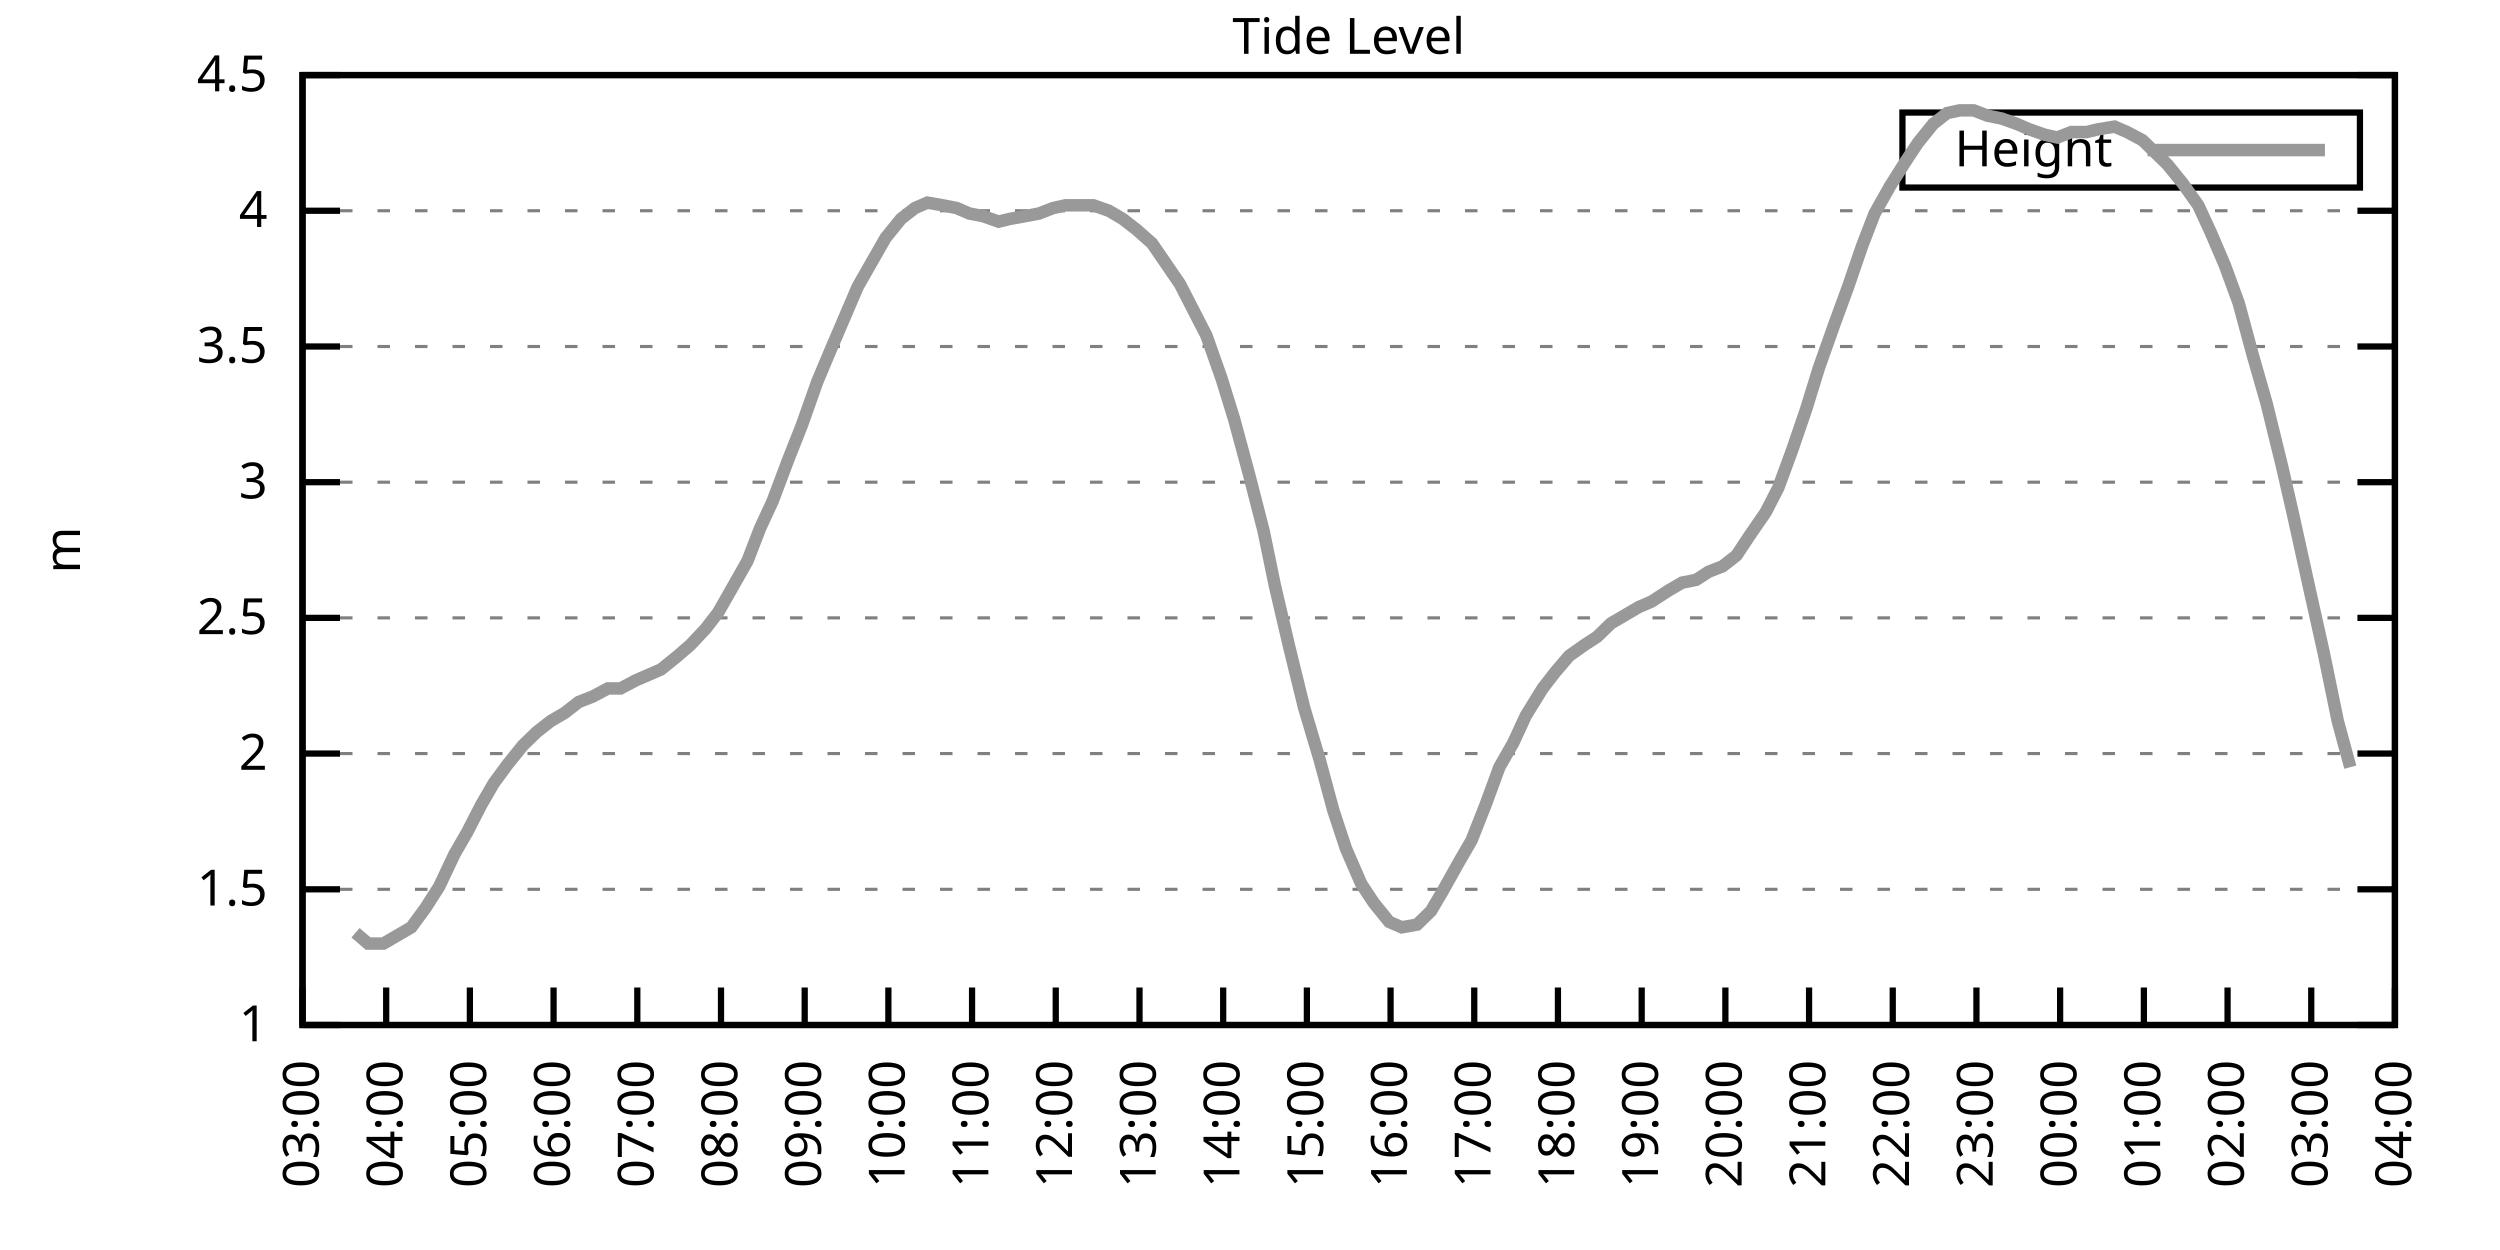
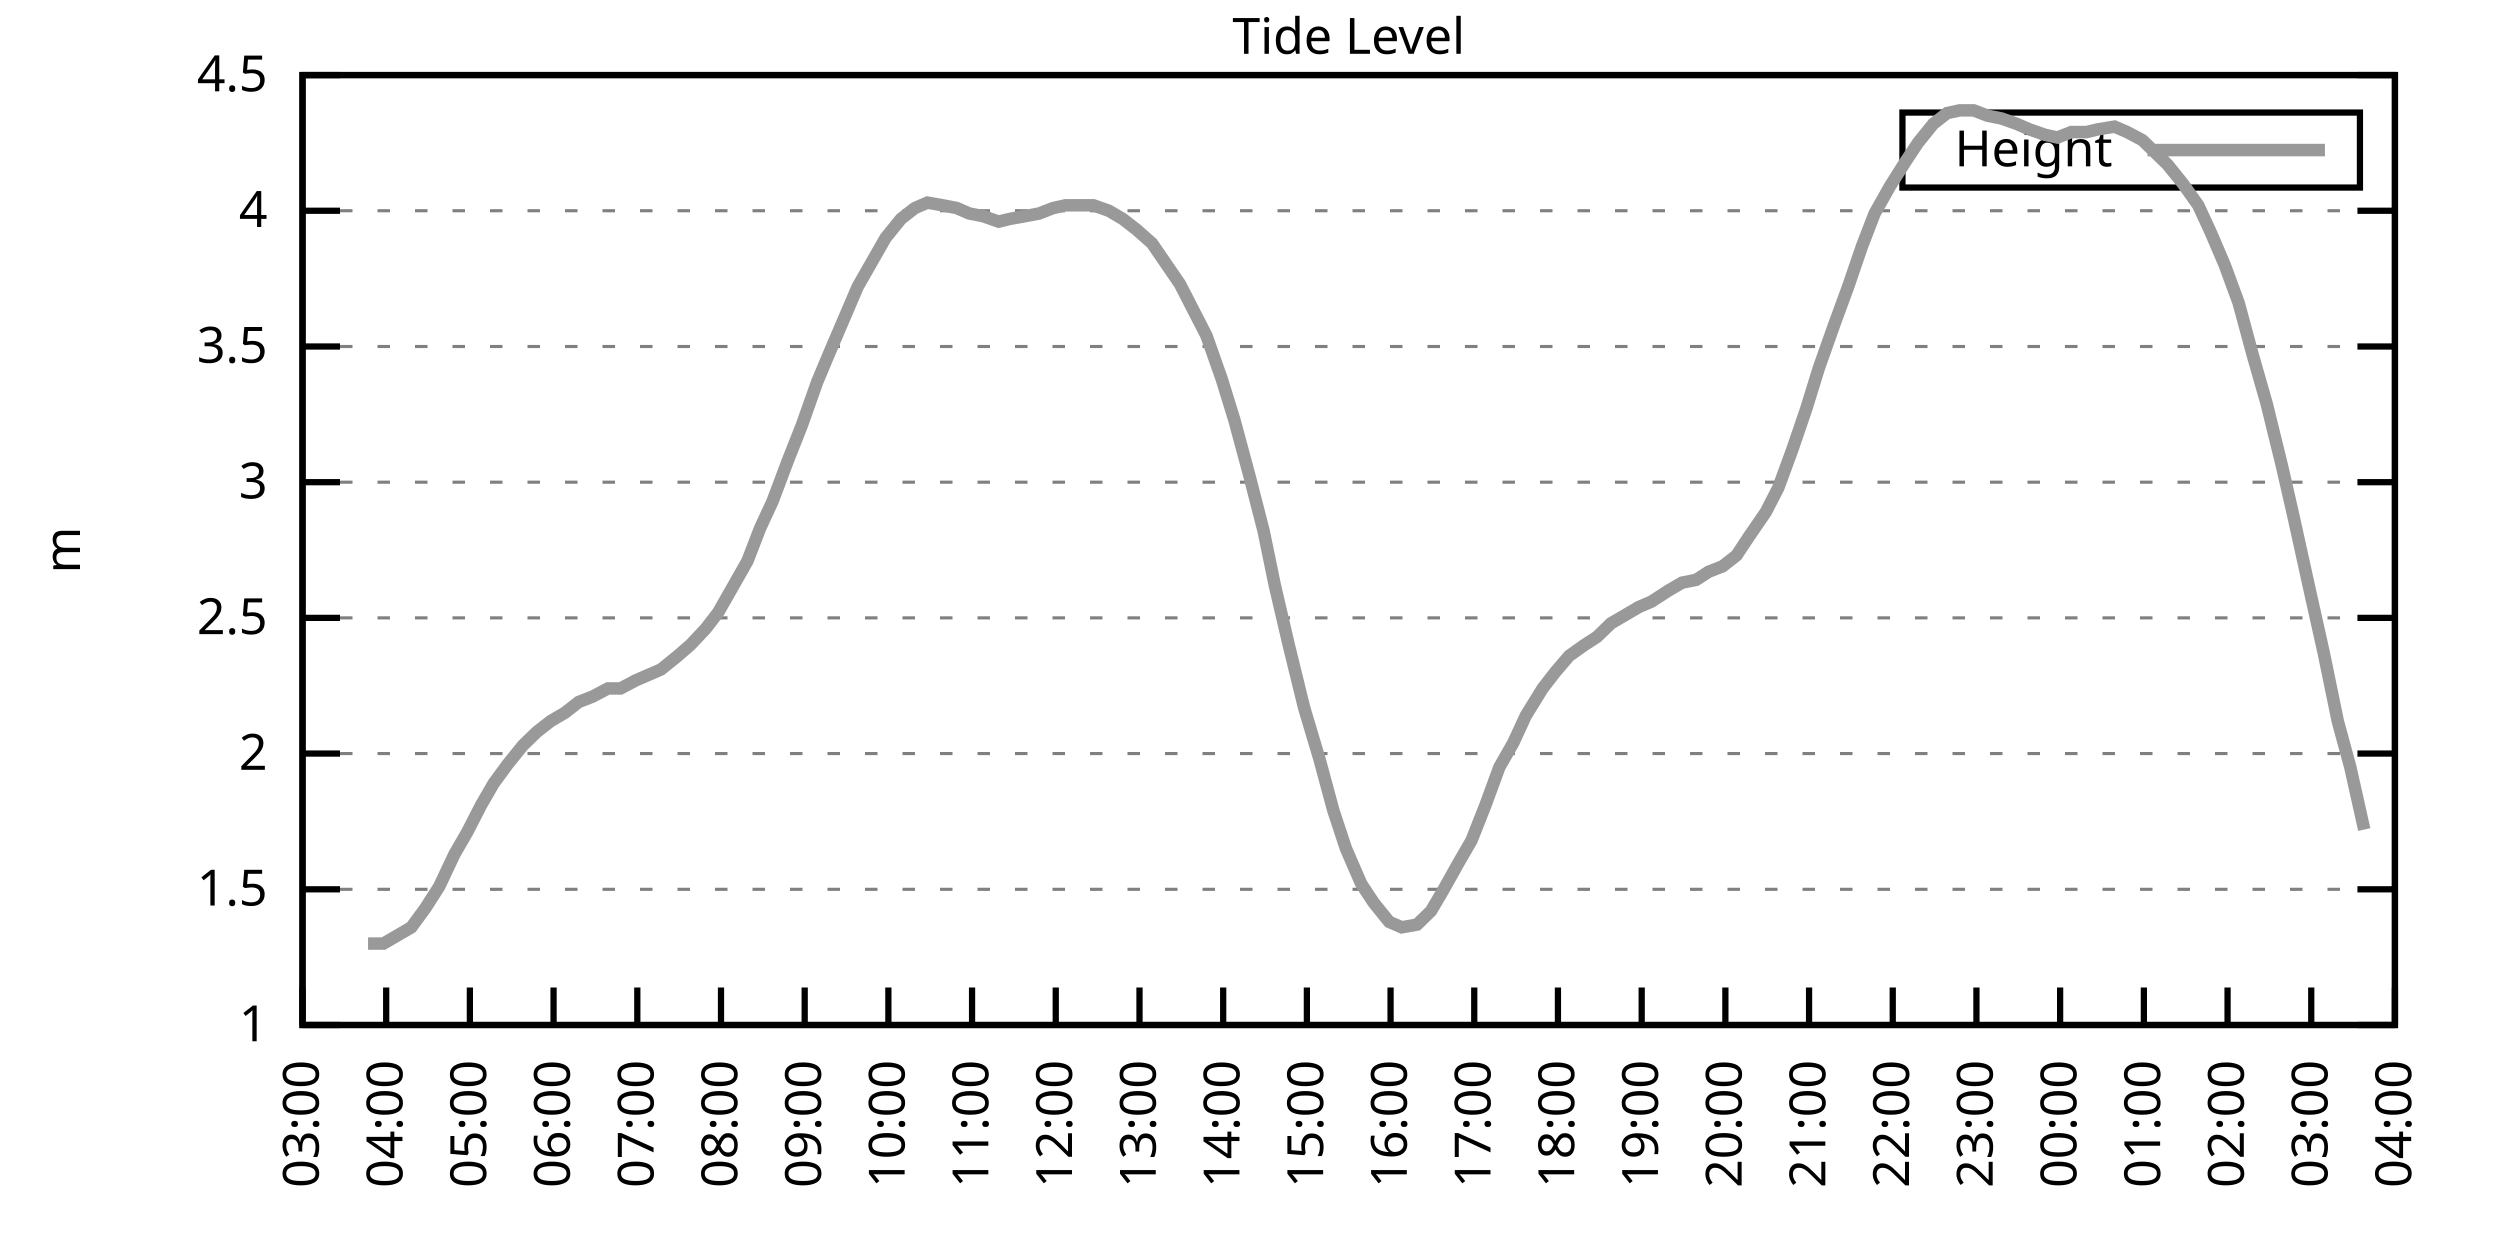
<svg xmlns="http://www.w3.org/2000/svg" xmlns:xlink="http://www.w3.org/1999/xlink" width="400" height="200" viewBox="0 0 400 200">
  <g id="gnuplot_canvas">
    <rect x="0" y="0" width="400" height="200" fill="none" />
    <defs>
      <circle id="gpDot" r="0.5" stroke-width="0.5" stroke="currentColor" />
      <path id="gpPt0" stroke-width="0.333" stroke="currentColor" d="M-1,0 h2 M0,-1 v2" />
      <path id="gpPt1" stroke-width="0.333" stroke="currentColor" d="M-1,-1 L1,1 M1,-1 L-1,1" />
      <path id="gpPt2" stroke-width="0.333" stroke="currentColor" d="M-1,0 L1,0 M0,-1 L0,1 M-1,-1 L1,1 M-1,1 L1,-1" />
      <rect id="gpPt3" stroke-width="0.333" stroke="currentColor" x="-1" y="-1" width="2" height="2" />
      <rect id="gpPt4" stroke-width="0.333" stroke="currentColor" fill="currentColor" x="-1" y="-1" width="2" height="2" />
      <circle id="gpPt5" stroke-width="0.333" stroke="currentColor" cx="0" cy="0" r="1" />
      <use xlink:href="#gpPt5" id="gpPt6" fill="currentColor" stroke="none" />
      <path id="gpPt7" stroke-width="0.333" stroke="currentColor" d="M0,-1.33 L-1.33,0.67 L1.33,0.67 z" />
      <use xlink:href="#gpPt7" id="gpPt8" fill="currentColor" stroke="none" />
      <use xlink:href="#gpPt7" id="gpPt9" stroke="currentColor" transform="rotate(180)" />
      <use xlink:href="#gpPt9" id="gpPt10" fill="currentColor" stroke="none" />
      <use xlink:href="#gpPt3" id="gpPt11" stroke="currentColor" transform="rotate(45)" />
      <use xlink:href="#gpPt11" id="gpPt12" fill="currentColor" stroke="none" />
      <path id="gpPt13" stroke-width="0.333" stroke="currentColor" d="M0,1.330 L1.265,0.411 L0.782,-1.067 L-0.782,-1.076 L-1.265,0.411 z" />
      <use xlink:href="#gpPt13" id="gpPt14" fill="currentColor" stroke="none" />
      <filter id="textbox" filterUnits="objectBoundingBox" x="0" y="0" height="1" width="1">
        <feFlood flood-color="white" flood-opacity="1" result="bgnd" />
        <feComposite in="SourceGraphic" in2="bgnd" operator="atop" />
      </filter>
      <filter id="greybox" filterUnits="objectBoundingBox" x="0" y="0" height="1" width="1">
        <feFlood flood-color="lightgrey" flood-opacity="1" result="grey" />
        <feComposite in="SourceGraphic" in2="grey" operator="atop" />
      </filter>
    </defs>
    <g fill="none" color="white" stroke="currentColor" stroke-width="1.00" stroke-linecap="butt" stroke-linejoin="miter">
</g>
    <g fill="none" color="black" stroke="currentColor" stroke-width="1.00" stroke-linecap="butt" stroke-linejoin="miter">
      <g stroke="none" shape-rendering="crispEdges">
        <polygon fill="rgb(255, 255, 255)" points="48.40,164.00 383.18,164.00 383.18,12.02 48.40,12.02 " />
      </g>
    </g>
    <g fill="none" color="black" stroke="currentColor" stroke-width="1.00" stroke-linecap="butt" stroke-linejoin="miter">
</g>
    <g fill="none" color="black" stroke="black" stroke-width="0.50" stroke-linecap="butt" stroke-linejoin="miter">
</g>
    <g fill="none" color="gray" stroke="currentColor" stroke-width="0.50" stroke-linecap="butt" stroke-linejoin="miter">
      <path stroke="gray" stroke-dasharray="2,4" class="gridline" d="M48.40,164.00 L383.19,164.00  " />
    </g>
    <g fill="none" color="gray" stroke="gray" stroke-width="1.00" stroke-linecap="butt" stroke-linejoin="miter">
</g>
    <g fill="none" color="black" stroke="currentColor" stroke-width="1.00" stroke-linecap="butt" stroke-linejoin="miter">
      <path stroke="black" d="M48.40,164.00 L54.40,164.00 M383.19,164.00 L377.19,164.00  " />
      <g transform="translate(42.80,166.60)" stroke="none" fill="black" font-family="Sans" font-size="8.00" text-anchor="end">
        <text>
          <tspan font-family="Sans"> 1</tspan>
        </text>
      </g>
    </g>
    <g fill="none" color="black" stroke="currentColor" stroke-width="1.00" stroke-linecap="butt" stroke-linejoin="miter">
</g>
    <g fill="none" color="black" stroke="black" stroke-width="0.50" stroke-linecap="butt" stroke-linejoin="miter">
</g>
    <g fill="none" color="gray" stroke="currentColor" stroke-width="0.50" stroke-linecap="butt" stroke-linejoin="miter">
      <path stroke="gray" stroke-dasharray="2,4" class="gridline" d="M48.40,142.29 L383.19,142.29  " />
    </g>
    <g fill="none" color="gray" stroke="gray" stroke-width="1.00" stroke-linecap="butt" stroke-linejoin="miter">
</g>
    <g fill="none" color="black" stroke="currentColor" stroke-width="1.00" stroke-linecap="butt" stroke-linejoin="miter">
      <path stroke="black" d="M48.40,142.29 L54.40,142.29 M383.19,142.29 L377.19,142.29  " />
      <g transform="translate(42.80,144.89)" stroke="none" fill="black" font-family="Sans" font-size="8.00" text-anchor="end">
        <text>
          <tspan font-family="Sans"> 1.5</tspan>
        </text>
      </g>
    </g>
    <g fill="none" color="black" stroke="currentColor" stroke-width="1.00" stroke-linecap="butt" stroke-linejoin="miter">
</g>
    <g fill="none" color="black" stroke="black" stroke-width="0.50" stroke-linecap="butt" stroke-linejoin="miter">
</g>
    <g fill="none" color="gray" stroke="currentColor" stroke-width="0.50" stroke-linecap="butt" stroke-linejoin="miter">
      <path stroke="gray" stroke-dasharray="2,4" class="gridline" d="M48.40,120.57 L383.19,120.57  " />
    </g>
    <g fill="none" color="gray" stroke="gray" stroke-width="1.00" stroke-linecap="butt" stroke-linejoin="miter">
</g>
    <g fill="none" color="black" stroke="currentColor" stroke-width="1.00" stroke-linecap="butt" stroke-linejoin="miter">
      <path stroke="black" d="M48.40,120.57 L54.40,120.57 M383.19,120.57 L377.19,120.57  " />
      <g transform="translate(42.80,123.17)" stroke="none" fill="black" font-family="Sans" font-size="8.00" text-anchor="end">
        <text>
          <tspan font-family="Sans"> 2</tspan>
        </text>
      </g>
    </g>
    <g fill="none" color="black" stroke="currentColor" stroke-width="1.00" stroke-linecap="butt" stroke-linejoin="miter">
</g>
    <g fill="none" color="black" stroke="black" stroke-width="0.50" stroke-linecap="butt" stroke-linejoin="miter">
</g>
    <g fill="none" color="gray" stroke="currentColor" stroke-width="0.50" stroke-linecap="butt" stroke-linejoin="miter">
      <path stroke="gray" stroke-dasharray="2,4" class="gridline" d="M48.40,98.86 L383.19,98.86  " />
    </g>
    <g fill="none" color="gray" stroke="gray" stroke-width="1.00" stroke-linecap="butt" stroke-linejoin="miter">
</g>
    <g fill="none" color="black" stroke="currentColor" stroke-width="1.00" stroke-linecap="butt" stroke-linejoin="miter">
      <path stroke="black" d="M48.40,98.86 L54.40,98.86 M383.19,98.86 L377.19,98.86  " />
      <g transform="translate(42.80,101.46)" stroke="none" fill="black" font-family="Sans" font-size="8.00" text-anchor="end">
        <text>
          <tspan font-family="Sans"> 2.5</tspan>
        </text>
      </g>
    </g>
    <g fill="none" color="black" stroke="currentColor" stroke-width="1.00" stroke-linecap="butt" stroke-linejoin="miter">
</g>
    <g fill="none" color="black" stroke="black" stroke-width="0.50" stroke-linecap="butt" stroke-linejoin="miter">
</g>
    <g fill="none" color="gray" stroke="currentColor" stroke-width="0.50" stroke-linecap="butt" stroke-linejoin="miter">
      <path stroke="gray" stroke-dasharray="2,4" class="gridline" d="M48.40,77.15 L383.19,77.15  " />
    </g>
    <g fill="none" color="gray" stroke="gray" stroke-width="1.00" stroke-linecap="butt" stroke-linejoin="miter">
</g>
    <g fill="none" color="black" stroke="currentColor" stroke-width="1.00" stroke-linecap="butt" stroke-linejoin="miter">
      <path stroke="black" d="M48.40,77.15 L54.40,77.15 M383.19,77.15 L377.19,77.15  " />
      <g transform="translate(42.80,79.75)" stroke="none" fill="black" font-family="Sans" font-size="8.00" text-anchor="end">
        <text>
          <tspan font-family="Sans"> 3</tspan>
        </text>
      </g>
    </g>
    <g fill="none" color="black" stroke="currentColor" stroke-width="1.00" stroke-linecap="butt" stroke-linejoin="miter">
</g>
    <g fill="none" color="black" stroke="black" stroke-width="0.50" stroke-linecap="butt" stroke-linejoin="miter">
</g>
    <g fill="none" color="gray" stroke="currentColor" stroke-width="0.50" stroke-linecap="butt" stroke-linejoin="miter">
      <path stroke="gray" stroke-dasharray="2,4" class="gridline" d="M48.40,55.44 L383.19,55.44  " />
    </g>
    <g fill="none" color="gray" stroke="gray" stroke-width="1.00" stroke-linecap="butt" stroke-linejoin="miter">
</g>
    <g fill="none" color="black" stroke="currentColor" stroke-width="1.00" stroke-linecap="butt" stroke-linejoin="miter">
      <path stroke="black" d="M48.40,55.44 L54.40,55.44 M383.19,55.44 L377.19,55.44  " />
      <g transform="translate(42.80,58.04)" stroke="none" fill="black" font-family="Sans" font-size="8.00" text-anchor="end">
        <text>
          <tspan font-family="Sans"> 3.5</tspan>
        </text>
      </g>
    </g>
    <g fill="none" color="black" stroke="currentColor" stroke-width="1.00" stroke-linecap="butt" stroke-linejoin="miter">
</g>
    <g fill="none" color="black" stroke="black" stroke-width="0.50" stroke-linecap="butt" stroke-linejoin="miter">
</g>
    <g fill="none" color="gray" stroke="currentColor" stroke-width="0.50" stroke-linecap="butt" stroke-linejoin="miter">
      <path stroke="gray" stroke-dasharray="2,4" class="gridline" d="M48.40,33.72 L383.19,33.72  " />
    </g>
    <g fill="none" color="gray" stroke="gray" stroke-width="1.00" stroke-linecap="butt" stroke-linejoin="miter">
</g>
    <g fill="none" color="black" stroke="currentColor" stroke-width="1.00" stroke-linecap="butt" stroke-linejoin="miter">
      <path stroke="black" d="M48.40,33.72 L54.40,33.72 M383.19,33.72 L377.19,33.72  " />
      <g transform="translate(42.80,36.32)" stroke="none" fill="black" font-family="Sans" font-size="8.00" text-anchor="end">
        <text>
          <tspan font-family="Sans"> 4</tspan>
        </text>
      </g>
    </g>
    <g fill="none" color="black" stroke="currentColor" stroke-width="1.00" stroke-linecap="butt" stroke-linejoin="miter">
</g>
    <g fill="none" color="black" stroke="black" stroke-width="0.50" stroke-linecap="butt" stroke-linejoin="miter">
</g>
    <g fill="none" color="gray" stroke="currentColor" stroke-width="0.50" stroke-linecap="butt" stroke-linejoin="miter">
      <path stroke="gray" stroke-dasharray="2,4" class="gridline" d="M48.40,12.01 L383.19,12.01  " />
    </g>
    <g fill="none" color="gray" stroke="gray" stroke-width="1.00" stroke-linecap="butt" stroke-linejoin="miter">
</g>
    <g fill="none" color="black" stroke="currentColor" stroke-width="1.00" stroke-linecap="butt" stroke-linejoin="miter">
      <path stroke="black" d="M48.40,12.01 L54.40,12.01 M383.19,12.01 L377.19,12.01  " />
      <g transform="translate(42.80,14.61)" stroke="none" fill="black" font-family="Sans" font-size="8.00" text-anchor="end">
        <text>
          <tspan font-family="Sans"> 4.5</tspan>
        </text>
      </g>
    </g>
    <g fill="none" color="black" stroke="currentColor" stroke-width="1.00" stroke-linecap="butt" stroke-linejoin="miter">
      <path stroke="black" d="M48.40,164.00 L48.40,158.00  " />
      <g transform="translate(51.00,169.60) rotate(270.00)" stroke="none" fill="black" font-family="Sans" font-size="8.00" text-anchor="end">
        <text>
          <tspan font-family="Sans">03:00</tspan>
        </text>
      </g>
    </g>
    <g fill="none" color="black" stroke="currentColor" stroke-width="1.00" stroke-linecap="butt" stroke-linejoin="miter">
      <path stroke="black" d="M61.79,164.00 L61.79,158.00  " />
      <g transform="translate(64.39,169.60) rotate(270.00)" stroke="none" fill="black" font-family="Sans" font-size="8.00" text-anchor="end">
        <text>
          <tspan font-family="Sans">04:00</tspan>
        </text>
      </g>
    </g>
    <g fill="none" color="black" stroke="currentColor" stroke-width="1.00" stroke-linecap="butt" stroke-linejoin="miter">
      <path stroke="black" d="M75.18,164.00 L75.18,158.00  " />
      <g transform="translate(77.78,169.60) rotate(270.00)" stroke="none" fill="black" font-family="Sans" font-size="8.00" text-anchor="end">
        <text>
          <tspan font-family="Sans">05:00</tspan>
        </text>
      </g>
    </g>
    <g fill="none" color="black" stroke="currentColor" stroke-width="1.00" stroke-linecap="butt" stroke-linejoin="miter">
      <path stroke="black" d="M88.57,164.00 L88.57,158.00  " />
      <g transform="translate(91.17,169.60) rotate(270.00)" stroke="none" fill="black" font-family="Sans" font-size="8.00" text-anchor="end">
        <text>
          <tspan font-family="Sans">06:00</tspan>
        </text>
      </g>
    </g>
    <g fill="none" color="black" stroke="currentColor" stroke-width="1.00" stroke-linecap="butt" stroke-linejoin="miter">
      <path stroke="black" d="M101.97,164.00 L101.97,158.00  " />
      <g transform="translate(104.57,169.60) rotate(270.00)" stroke="none" fill="black" font-family="Sans" font-size="8.00" text-anchor="end">
        <text>
          <tspan font-family="Sans">07:00</tspan>
        </text>
      </g>
    </g>
    <g fill="none" color="black" stroke="currentColor" stroke-width="1.00" stroke-linecap="butt" stroke-linejoin="miter">
      <path stroke="black" d="M115.36,164.00 L115.36,158.00  " />
      <g transform="translate(117.96,169.60) rotate(270.00)" stroke="none" fill="black" font-family="Sans" font-size="8.00" text-anchor="end">
        <text>
          <tspan font-family="Sans">08:00</tspan>
        </text>
      </g>
    </g>
    <g fill="none" color="black" stroke="currentColor" stroke-width="1.00" stroke-linecap="butt" stroke-linejoin="miter">
      <path stroke="black" d="M128.75,164.00 L128.75,158.00  " />
      <g transform="translate(131.35,169.60) rotate(270.00)" stroke="none" fill="black" font-family="Sans" font-size="8.00" text-anchor="end">
        <text>
          <tspan font-family="Sans">09:00</tspan>
        </text>
      </g>
    </g>
    <g fill="none" color="black" stroke="currentColor" stroke-width="1.00" stroke-linecap="butt" stroke-linejoin="miter">
      <path stroke="black" d="M142.14,164.00 L142.14,158.00  " />
      <g transform="translate(144.74,169.60) rotate(270.00)" stroke="none" fill="black" font-family="Sans" font-size="8.00" text-anchor="end">
        <text>
          <tspan font-family="Sans">10:00</tspan>
        </text>
      </g>
    </g>
    <g fill="none" color="black" stroke="currentColor" stroke-width="1.00" stroke-linecap="butt" stroke-linejoin="miter">
      <path stroke="black" d="M155.53,164.00 L155.53,158.00  " />
      <g transform="translate(158.13,169.60) rotate(270.00)" stroke="none" fill="black" font-family="Sans" font-size="8.00" text-anchor="end">
        <text>
          <tspan font-family="Sans">11:00</tspan>
        </text>
      </g>
    </g>
    <g fill="none" color="black" stroke="currentColor" stroke-width="1.00" stroke-linecap="butt" stroke-linejoin="miter">
      <path stroke="black" d="M168.92,164.00 L168.92,158.00  " />
      <g transform="translate(171.52,169.60) rotate(270.00)" stroke="none" fill="black" font-family="Sans" font-size="8.00" text-anchor="end">
        <text>
          <tspan font-family="Sans">12:00</tspan>
        </text>
      </g>
    </g>
    <g fill="none" color="black" stroke="currentColor" stroke-width="1.00" stroke-linecap="butt" stroke-linejoin="miter">
      <path stroke="black" d="M182.32,164.00 L182.32,158.00  " />
      <g transform="translate(184.92,169.60) rotate(270.00)" stroke="none" fill="black" font-family="Sans" font-size="8.00" text-anchor="end">
        <text>
          <tspan font-family="Sans">13:00</tspan>
        </text>
      </g>
    </g>
    <g fill="none" color="black" stroke="currentColor" stroke-width="1.00" stroke-linecap="butt" stroke-linejoin="miter">
      <path stroke="black" d="M195.71,164.00 L195.71,158.00  " />
      <g transform="translate(198.31,169.60) rotate(270.00)" stroke="none" fill="black" font-family="Sans" font-size="8.00" text-anchor="end">
        <text>
          <tspan font-family="Sans">14:00</tspan>
        </text>
      </g>
    </g>
    <g fill="none" color="black" stroke="currentColor" stroke-width="1.00" stroke-linecap="butt" stroke-linejoin="miter">
      <path stroke="black" d="M209.10,164.00 L209.10,158.00  " />
      <g transform="translate(211.70,169.60) rotate(270.00)" stroke="none" fill="black" font-family="Sans" font-size="8.00" text-anchor="end">
        <text>
          <tspan font-family="Sans">15:00</tspan>
        </text>
      </g>
    </g>
    <g fill="none" color="black" stroke="currentColor" stroke-width="1.00" stroke-linecap="butt" stroke-linejoin="miter">
      <path stroke="black" d="M222.49,164.00 L222.49,158.00  " />
      <g transform="translate(225.09,169.60) rotate(270.00)" stroke="none" fill="black" font-family="Sans" font-size="8.00" text-anchor="end">
        <text>
          <tspan font-family="Sans">16:00</tspan>
        </text>
      </g>
    </g>
    <g fill="none" color="black" stroke="currentColor" stroke-width="1.00" stroke-linecap="butt" stroke-linejoin="miter">
      <path stroke="black" d="M235.88,164.00 L235.88,158.00  " />
      <g transform="translate(238.48,169.60) rotate(270.00)" stroke="none" fill="black" font-family="Sans" font-size="8.00" text-anchor="end">
        <text>
          <tspan font-family="Sans">17:00</tspan>
        </text>
      </g>
    </g>
    <g fill="none" color="black" stroke="currentColor" stroke-width="1.00" stroke-linecap="butt" stroke-linejoin="miter">
      <path stroke="black" d="M249.27,164.00 L249.27,158.00  " />
      <g transform="translate(251.87,169.60) rotate(270.00)" stroke="none" fill="black" font-family="Sans" font-size="8.00" text-anchor="end">
        <text>
          <tspan font-family="Sans">18:00</tspan>
        </text>
      </g>
    </g>
    <g fill="none" color="black" stroke="currentColor" stroke-width="1.00" stroke-linecap="butt" stroke-linejoin="miter">
      <path stroke="black" d="M262.67,164.00 L262.67,158.00  " />
      <g transform="translate(265.27,169.60) rotate(270.00)" stroke="none" fill="black" font-family="Sans" font-size="8.00" text-anchor="end">
        <text>
          <tspan font-family="Sans">19:00</tspan>
        </text>
      </g>
    </g>
    <g fill="none" color="black" stroke="currentColor" stroke-width="1.00" stroke-linecap="butt" stroke-linejoin="miter">
      <path stroke="black" d="M276.06,164.00 L276.06,158.00  " />
      <g transform="translate(278.66,169.60) rotate(270.00)" stroke="none" fill="black" font-family="Sans" font-size="8.00" text-anchor="end">
        <text>
          <tspan font-family="Sans">20:00</tspan>
        </text>
      </g>
    </g>
    <g fill="none" color="black" stroke="currentColor" stroke-width="1.00" stroke-linecap="butt" stroke-linejoin="miter">
      <path stroke="black" d="M289.45,164.00 L289.45,158.00  " />
      <g transform="translate(292.05,169.60) rotate(270.00)" stroke="none" fill="black" font-family="Sans" font-size="8.00" text-anchor="end">
        <text>
          <tspan font-family="Sans">21:00</tspan>
        </text>
      </g>
    </g>
    <g fill="none" color="black" stroke="currentColor" stroke-width="1.00" stroke-linecap="butt" stroke-linejoin="miter">
      <path stroke="black" d="M302.84,164.00 L302.84,158.00  " />
      <g transform="translate(305.44,169.60) rotate(270.00)" stroke="none" fill="black" font-family="Sans" font-size="8.00" text-anchor="end">
        <text>
          <tspan font-family="Sans">22:00</tspan>
        </text>
      </g>
    </g>
    <g fill="none" color="black" stroke="currentColor" stroke-width="1.00" stroke-linecap="butt" stroke-linejoin="miter">
      <path stroke="black" d="M316.23,164.00 L316.23,158.00  " />
      <g transform="translate(318.83,169.60) rotate(270.00)" stroke="none" fill="black" font-family="Sans" font-size="8.00" text-anchor="end">
        <text>
          <tspan font-family="Sans">23:00</tspan>
        </text>
      </g>
    </g>
    <g fill="none" color="black" stroke="currentColor" stroke-width="1.00" stroke-linecap="butt" stroke-linejoin="miter">
      <path stroke="black" d="M329.62,164.00 L329.62,158.00  " />
      <g transform="translate(332.22,169.60) rotate(270.00)" stroke="none" fill="black" font-family="Sans" font-size="8.00" text-anchor="end">
        <text>
          <tspan font-family="Sans">00:00</tspan>
        </text>
      </g>
    </g>
    <g fill="none" color="black" stroke="currentColor" stroke-width="1.00" stroke-linecap="butt" stroke-linejoin="miter">
      <path stroke="black" d="M343.02,164.00 L343.02,158.00  " />
      <g transform="translate(345.62,169.60) rotate(270.00)" stroke="none" fill="black" font-family="Sans" font-size="8.00" text-anchor="end">
        <text>
          <tspan font-family="Sans">01:00</tspan>
        </text>
      </g>
    </g>
    <g fill="none" color="black" stroke="currentColor" stroke-width="1.00" stroke-linecap="butt" stroke-linejoin="miter">
      <path stroke="black" d="M356.41,164.00 L356.41,158.00  " />
      <g transform="translate(359.01,169.60) rotate(270.00)" stroke="none" fill="black" font-family="Sans" font-size="8.00" text-anchor="end">
        <text>
          <tspan font-family="Sans">02:00</tspan>
        </text>
      </g>
    </g>
    <g fill="none" color="black" stroke="currentColor" stroke-width="1.00" stroke-linecap="butt" stroke-linejoin="miter">
      <path stroke="black" d="M369.80,164.00 L369.80,158.00  " />
      <g transform="translate(372.40,169.60) rotate(270.00)" stroke="none" fill="black" font-family="Sans" font-size="8.00" text-anchor="end">
        <text>
          <tspan font-family="Sans">03:00</tspan>
        </text>
      </g>
    </g>
    <g fill="none" color="black" stroke="currentColor" stroke-width="1.00" stroke-linecap="butt" stroke-linejoin="miter">
      <path stroke="black" d="M383.19,164.00 L383.19,158.00  " />
      <g transform="translate(385.79,169.60) rotate(270.00)" stroke="none" fill="black" font-family="Sans" font-size="8.00" text-anchor="end">
        <text>
          <tspan font-family="Sans">04:00</tspan>
        </text>
      </g>
    </g>
    <g fill="none" color="black" stroke="currentColor" stroke-width="1.00" stroke-linecap="butt" stroke-linejoin="miter">
</g>
    <g fill="none" color="black" stroke="currentColor" stroke-width="1.00" stroke-linecap="butt" stroke-linejoin="miter">
      <path stroke="black" d="M48.40,12.01 L48.40,164.00 L383.19,164.00 L383.19,12.01 L48.40,12.01 Z  " />
    </g>
    <g fill="none" color="black" stroke="currentColor" stroke-width="1.00" stroke-linecap="butt" stroke-linejoin="miter">
</g>
    <g fill="none" color="black" stroke="currentColor" stroke-width="1.00" stroke-linecap="butt" stroke-linejoin="miter">
      <path stroke="black" d="M304.39,30.01 L304.39,18.01 L377.59,18.01 L377.59,30.01 L304.39,30.01 Z  " />
    </g>
    <g id="Tide_level_plot_1">
      <g fill="none" color="white" stroke="black" stroke-width="2.00" stroke-linecap="butt" stroke-linejoin="miter">
</g>
      <g fill="none" color="black" stroke="currentColor" stroke-width="2.00" stroke-linecap="butt" stroke-linejoin="miter">
        <g transform="translate(337.99,26.61)" stroke="none" fill="black" font-family="Sans" font-size="8.00" text-anchor="end">
          <text>
            <tspan font-family="Sans">Height</tspan>
          </text>
        </g>
      </g>
      <g fill="none" color="black" stroke="currentColor" stroke-width="2.00" stroke-linecap="butt" stroke-linejoin="miter">
-         <path stroke="rgb(153, 153, 153)" d="M343.59,24.01 L371.99,24.01 M56.88,149.24 L58.89,150.97 L61.35,150.97 L63.58,149.67 L65.81,148.37 L68.04,145.33   L70.27,141.85 L72.73,136.64 L74.74,133.17 L76.97,128.83 L78.98,125.35 L81.21,122.31 L83.66,119.27 L85.90,117.10   L88.13,115.36 L90.36,114.06 L92.59,112.32 L94.82,111.45 L97.28,110.15 L99.29,110.15 L101.74,108.85 L103.75,107.98   L105.76,107.11 L108.44,104.94 L110.45,103.20 L112.90,100.60 L114.91,97.99 L117.14,94.08 L119.60,89.74 L121.61,84.53   L123.62,80.19 L126.07,73.67 L128.30,68.03 L130.76,61.08 L132.77,56.30 L135.00,51.09 L137.23,45.88 L139.46,41.97   L141.69,38.07 L144.15,35.03 L146.38,33.29 L148.39,32.42 L150.85,32.85 L153.08,33.29 L155.09,34.16 L157.32,34.59   L159.77,35.46 L161.56,35.03 L164.01,34.59 L166.25,34.16 L168.48,33.29 L170.49,32.85 L173.17,32.85 L174.95,32.85   L177.41,33.72 L179.64,35.03 L181.87,36.76 L184.32,38.93 L186.11,41.54 L188.79,45.45 L191.02,49.79 L193.03,53.70   L195.48,60.65 L197.49,67.16 L199.95,76.28 L202.18,84.97 L203.97,93.65 L206.20,103.20 L208.65,113.19 L211.11,121.44   L213.34,129.69 L215.35,135.77 L217.80,141.42 L219.81,144.46 L222.27,147.50 L224.28,148.37 L226.73,147.93 L228.96,145.76   L230.75,142.72 L233.43,137.94 L235.44,134.47 L237.67,128.83 L239.90,122.75 L242.13,118.84 L244.14,114.49 L246.82,110.15   L248.83,107.55 L251.06,104.94 L253.51,103.20 L255.52,101.90 L257.76,99.73 L259.99,98.43 L262.22,97.12 L264.23,96.26   L266.91,94.52 L269.14,93.22 L271.37,92.78 L273.38,91.48 L275.61,90.61 L277.84,88.87 L279.85,85.83 L282.53,81.93   L284.54,78.02 L286.77,71.94 L289.00,65.42 L291.01,58.91 L293.47,51.96 L295.70,45.88 L297.93,39.37 L299.94,34.16   L302.39,29.81 L304.85,25.91 L306.86,22.87 L309.31,19.83 L311.54,18.09 L313.55,17.66 L315.79,17.66 L318.02,18.52   L320.25,18.96 L322.70,19.83 L324.71,20.70 L327.17,21.56 L329.18,22.00 L331.41,21.13 L333.86,21.13 L335.65,20.70   L338.33,20.26 L340.34,21.13 L342.79,22.43 L344.58,24.17 L346.81,26.34 L349.26,29.38 L351.72,32.85 L353.73,37.20   L355.96,42.41 L358.19,48.49 L360.42,56.74 L362.66,64.56 L365.11,74.54 L366.90,82.36 L369.58,94.52 L371.81,104.51   L374.04,115.36 L376.05,122.75  " />
+         <path stroke="rgb(153, 153, 153)" d="M343.59,24.01 L371.99,24.01 M58.89,150.97 L61.35,150.97 L63.58,149.67 L65.81,148.37 L68.04,145.33 L70.27,141.85   L72.73,136.64 L74.74,133.17 L76.97,128.83 L78.98,125.35 L81.21,122.31 L83.66,119.27 L85.90,117.10 L88.13,115.36   L90.36,114.06 L92.59,112.32 L94.82,111.45 L97.28,110.15 L99.29,110.15 L101.74,108.85 L103.75,107.98 L105.76,107.11   L108.44,104.94 L110.45,103.20 L112.90,100.60 L114.91,97.99 L117.14,94.08 L119.60,89.74 L121.61,84.53 L123.62,80.19   L126.07,73.67 L128.30,68.03 L130.76,61.08 L132.77,56.30 L135.00,51.09 L137.23,45.88 L139.46,41.97 L141.69,38.07   L144.15,35.03 L146.38,33.29 L148.39,32.42 L150.85,32.85 L153.08,33.29 L155.09,34.16 L157.32,34.59 L159.77,35.46   L161.56,35.03 L164.01,34.59 L166.25,34.16 L168.48,33.29 L170.49,32.85 L173.17,32.85 L174.95,32.85 L177.41,33.72   L179.64,35.03 L181.87,36.76 L184.32,38.93 L186.11,41.54 L188.79,45.45 L191.02,49.79 L193.03,53.70 L195.48,60.65   L197.49,67.16 L199.95,76.28 L202.18,84.97 L203.97,93.65 L206.20,103.20 L208.65,113.19 L211.11,121.44 L213.34,129.69   L215.35,135.77 L217.80,141.42 L219.81,144.46 L222.27,147.50 L224.28,148.37 L226.73,147.93 L228.96,145.76 L230.75,142.72   L233.43,137.94 L235.44,134.47 L237.67,128.83 L239.90,122.75 L242.13,118.84 L244.14,114.49 L246.82,110.15 L248.83,107.55   L251.06,104.94 L253.51,103.20 L255.52,101.90 L257.76,99.73 L259.99,98.43 L262.22,97.12 L264.23,96.26 L266.91,94.52   L269.14,93.22 L271.37,92.78 L273.38,91.48 L275.61,90.61 L277.84,88.87 L279.85,85.83 L282.53,81.93 L284.54,78.02   L286.77,71.94 L289.00,65.42 L291.01,58.91 L293.47,51.96 L295.70,45.88 L297.93,39.37 L299.94,34.16 L302.39,29.81   L304.85,25.91 L306.86,22.87 L309.31,19.83 L311.54,18.09 L313.55,17.66 L315.79,17.66 L318.02,18.52 L320.25,18.96   L322.70,19.83 L324.71,20.70 L327.17,21.56 L329.18,22.00 L331.41,21.13 L333.86,21.13 L335.65,20.70 L338.33,20.26   L340.34,21.13 L342.79,22.43 L344.58,24.17 L346.81,26.34 L349.26,29.38 L351.72,32.85 L353.73,37.20 L355.96,42.41   L358.19,48.49 L360.42,56.74 L362.66,64.56 L365.11,74.54 L366.90,82.36 L369.58,94.52 L371.81,104.51 L374.04,115.36   L376.05,122.75 L378.28,132.73  " />
      </g>
    </g>
    <g fill="none" color="black" stroke="currentColor" stroke-width="2.00" stroke-linecap="butt" stroke-linejoin="miter">
</g>
    <g fill="none" color="black" stroke="black" stroke-width="1.00" stroke-linecap="butt" stroke-linejoin="miter">
</g>
    <g fill="none" color="black" stroke="currentColor" stroke-width="1.00" stroke-linecap="butt" stroke-linejoin="miter">
      <path stroke="black" d="M48.40,12.01 L48.40,164.00 L383.19,164.00 L383.19,12.01 L48.40,12.01 Z  " />
      <g transform="translate(12.80,88.01) rotate(270.00)" stroke="none" fill="black" font-family="Sans" font-size="8.00" text-anchor="middle">
        <text>
          <tspan font-family="Sans">m</tspan>
        </text>
      </g>
    </g>
    <g fill="none" color="black" stroke="currentColor" stroke-width="1.00" stroke-linecap="butt" stroke-linejoin="miter">
</g>
    <g fill="none" color="black" stroke="currentColor" stroke-width="1.00" stroke-linecap="butt" stroke-linejoin="miter">
      <g transform="translate(215.79,8.61)" stroke="none" fill="black" font-family="Sans" font-size="8.00" text-anchor="middle">
        <text>
          <tspan font-family="Sans">Tide Level</tspan>
        </text>
      </g>
    </g>
    <g fill="none" color="black" stroke="currentColor" stroke-width="1.00" stroke-linecap="butt" stroke-linejoin="miter">
</g>
  </g>
</svg>
